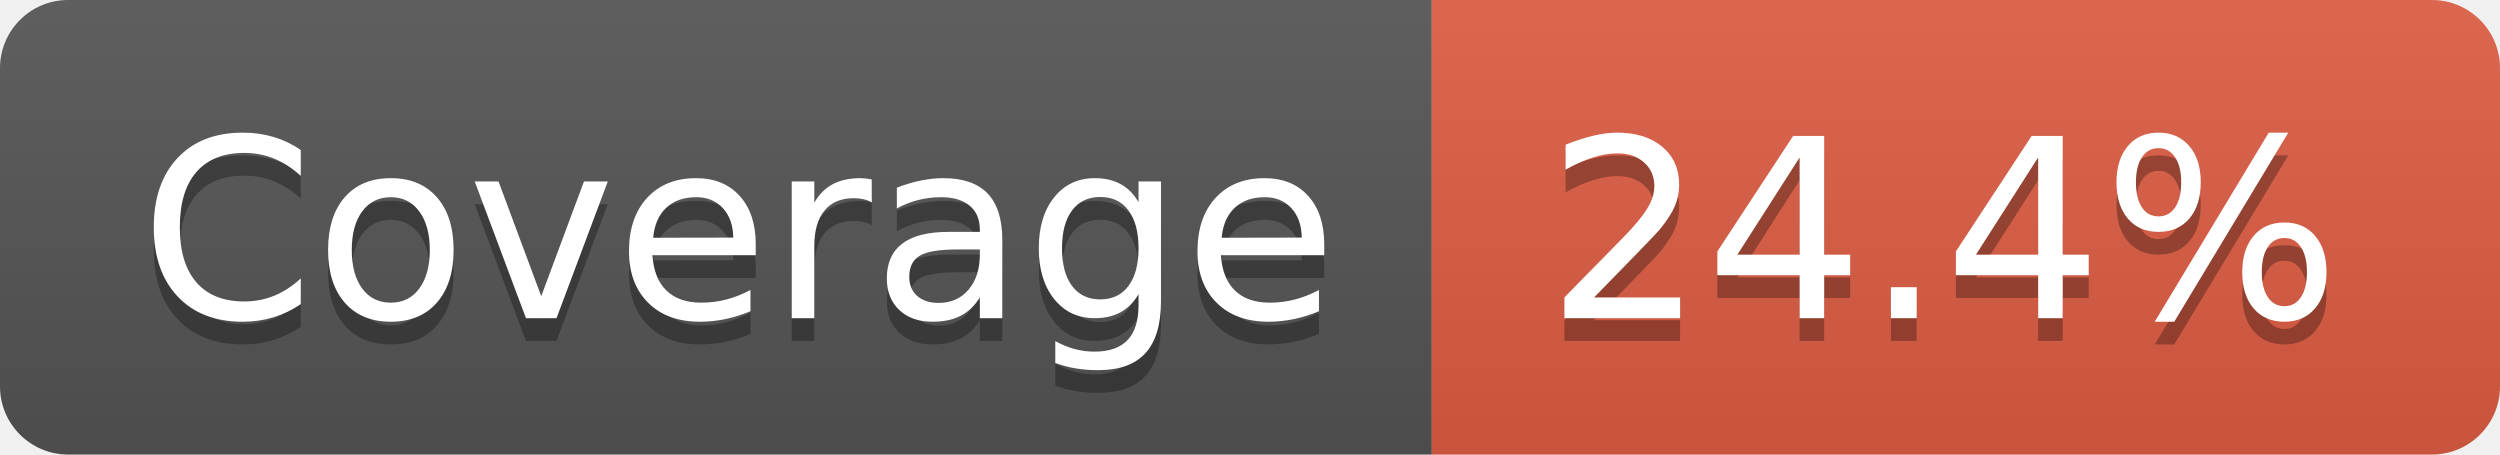
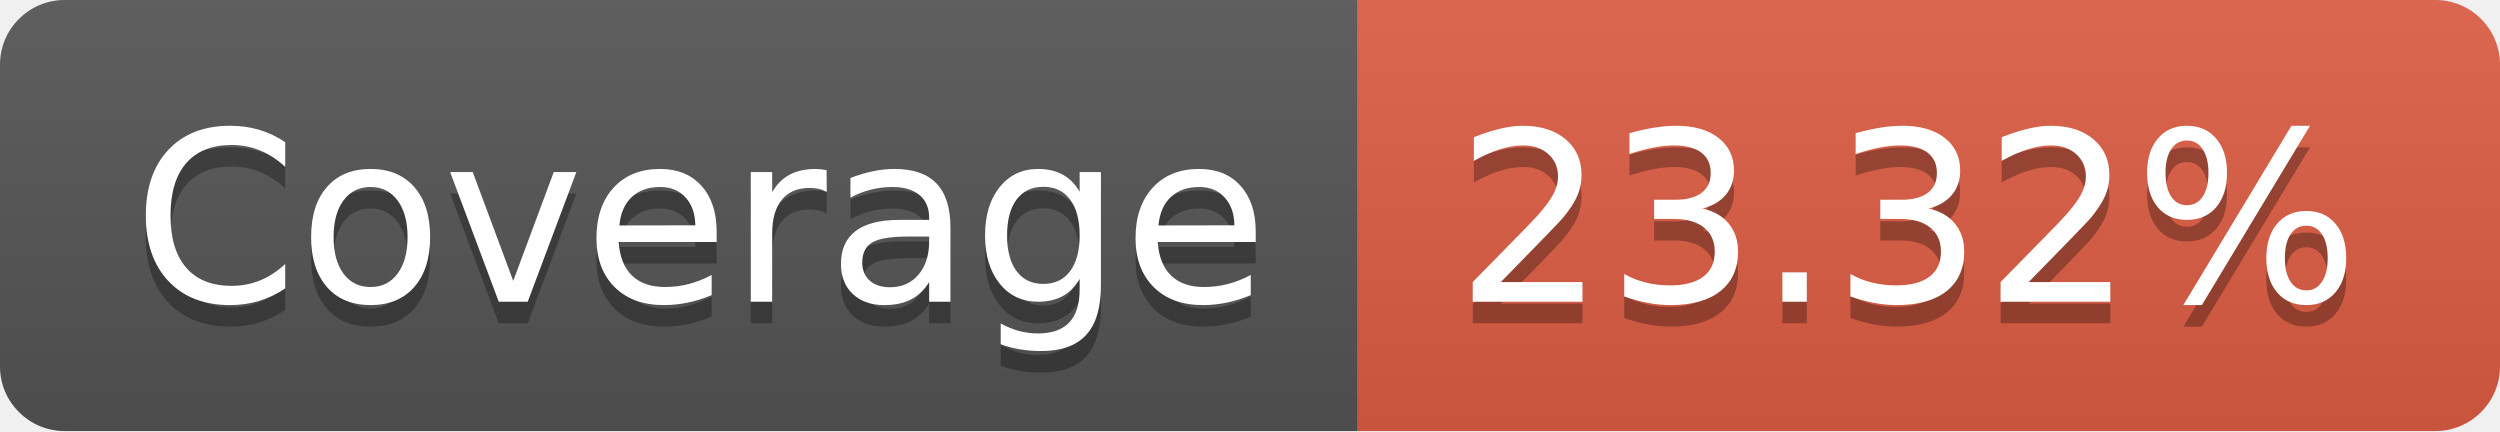
- <svg xmlns="http://www.w3.org/2000/svg" width="110" height="20" role="img" aria-label="Coverage: 24.4%">
+ <svg xmlns="http://www.w3.org/2000/svg" width="116" height="20" role="img" aria-label="Coverage: 23.32%">
  <linearGradient id="s" x2="0" y2="100%">
    <stop offset="0" stop-color="#bbb" stop-opacity=".1" />
    <stop offset="1" stop-opacity=".1" />
  </linearGradient>
  <clipPath id="r">
-     <rect width="110" height="20" rx="3" fill="#fff" />
+     <rect width="116" height="20" rx="3" fill="#fff" />
  </clipPath>
  <g clip-path="url(#r)">
    <rect width="63" height="20" fill="#555" />
-     <rect x="63" width="47" height="20" fill="#e05d44" />
-     <rect width="110" height="20" fill="url(#s)" />
+     <rect x="63" width="53" height="20" fill="#e05d44" />
+     <rect width="116" height="20" fill="url(#s)" />
  </g>
  <g fill="#fff" text-anchor="middle" font-family="Verdana,Geneva,DejaVu Sans,sans-serif" text-rendering="geometricPrecision" font-size="110">
    <text aria-hidden="true" x="325" y="150" fill="#010101" fill-opacity=".3" transform="scale(.1)" textLength="530">Coverage</text>
    <text x="325" y="140" transform="scale(.1)" fill="#fff" textLength="530">Coverage</text>
-     <text aria-hidden="true" x="855" y="150" fill="#010101" fill-opacity=".3" transform="scale(.1)" textLength="370">24.4%</text>
-     <text x="855" y="140" transform="scale(.1)" fill="#fff" textLength="370">24.4%</text>
+     <text aria-hidden="true" x="885" y="150" fill="#010101" fill-opacity=".3" transform="scale(.1)" textLength="430">23.32%</text>
+     <text x="885" y="140" transform="scale(.1)" fill="#fff" textLength="430">23.32%</text>
  </g>
</svg>
